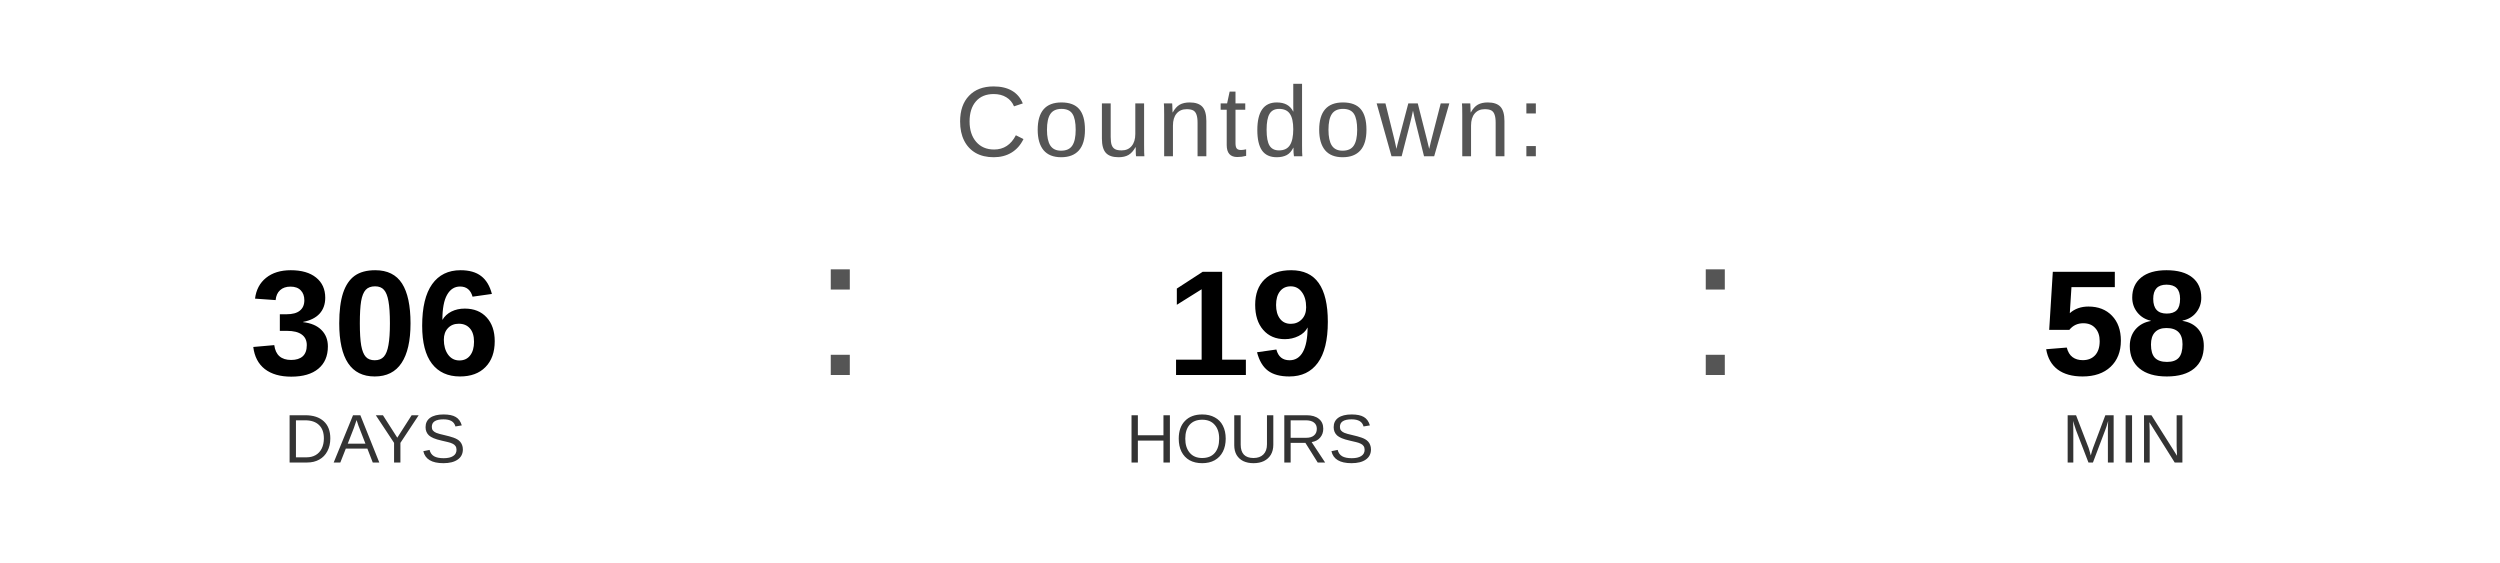
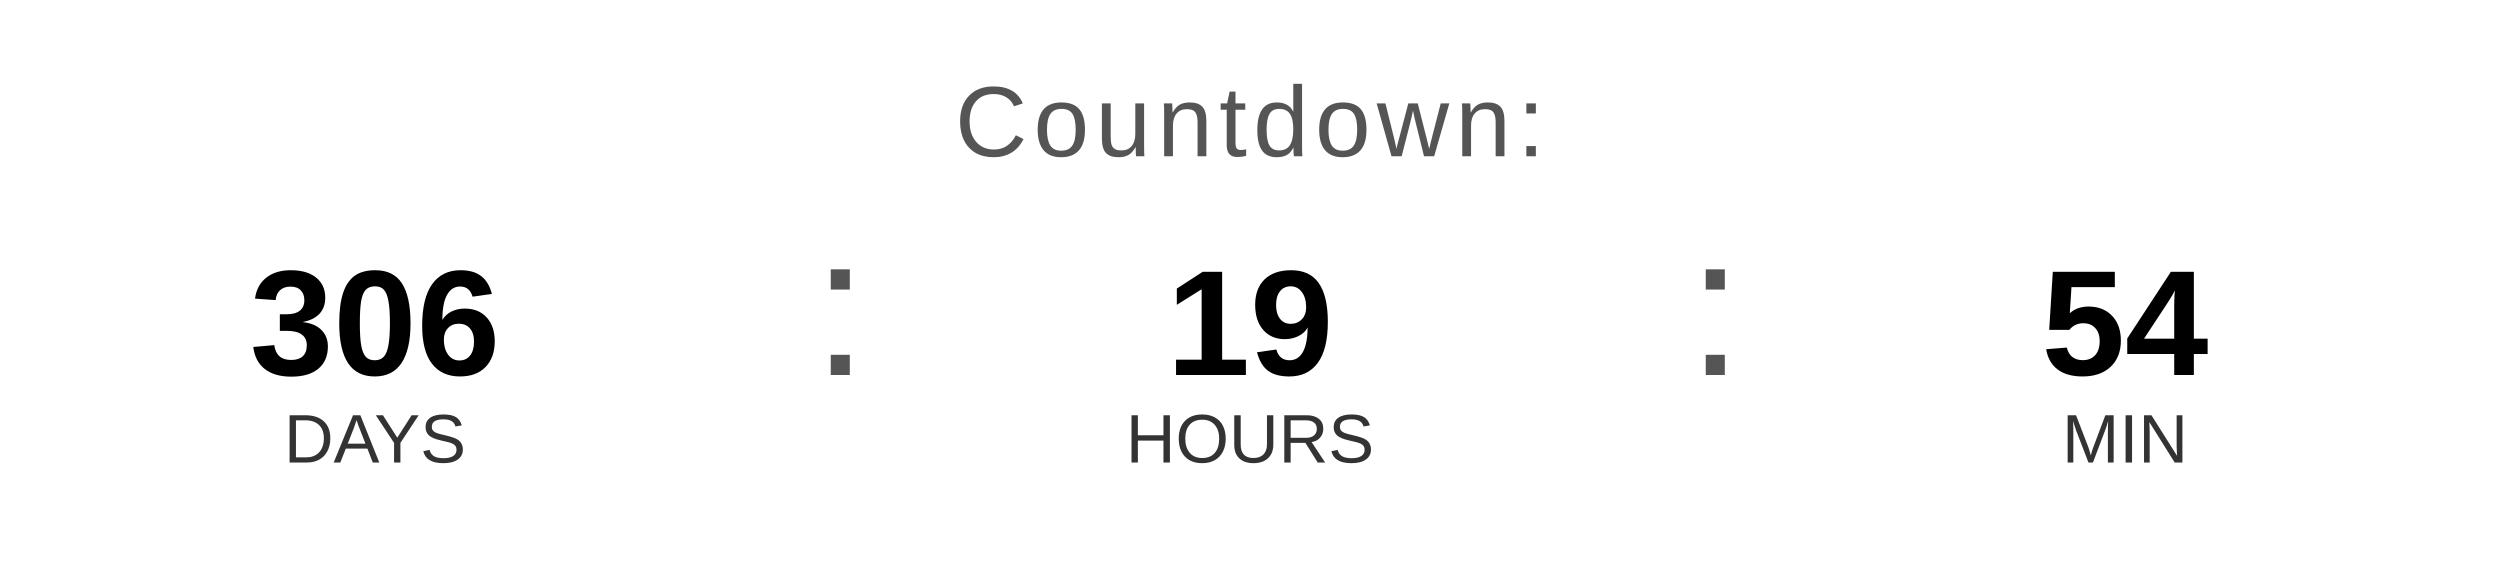
<svg xmlns="http://www.w3.org/2000/svg" width="400" height="90" viewBox="0 0 400 90">
  <text x="200" y="25" font-family="Arial, Helvetica, sans-serif" font-size="16" fill="#555555" text-anchor="middle" letter-spacing="1">
    Countdown:
  </text>
  <text x="60" y="60" font-family="Arial, Helvetica, sans-serif" font-size="24" font-weight="bold" fill="#000000" text-anchor="middle">306</text>
  <text x="60" y="74" font-family="Arial, Helvetica, sans-serif" font-size="11" fill="#333333" text-anchor="middle">DAYS</text>
  <text x="130" y="60" font-family="Arial, sans-serif" font-size="32" fill="#555555">:</text>
  <text x="200" y="60" font-family="Arial, Helvetica, sans-serif" font-size="24" font-weight="bold" fill="#000000" text-anchor="middle">19</text>
  <text x="200" y="74" font-family="Arial, Helvetica, sans-serif" font-size="11" fill="#333333" text-anchor="middle">HOURS</text>
  <text x="270" y="60" font-family="Arial, sans-serif" font-size="32" fill="#555555">:</text>
-   <text x="340" y="60" font-family="Arial, Helvetica, sans-serif" font-size="24" font-weight="bold" fill="#000000" text-anchor="middle">58</text>
+   <text x="340" y="60" font-family="Arial, Helvetica, sans-serif" font-size="24" font-weight="bold" fill="#000000" text-anchor="middle">54</text>
  <text x="340" y="74" font-family="Arial, Helvetica, sans-serif" font-size="11" fill="#333333" text-anchor="middle">MIN</text>
</svg>
